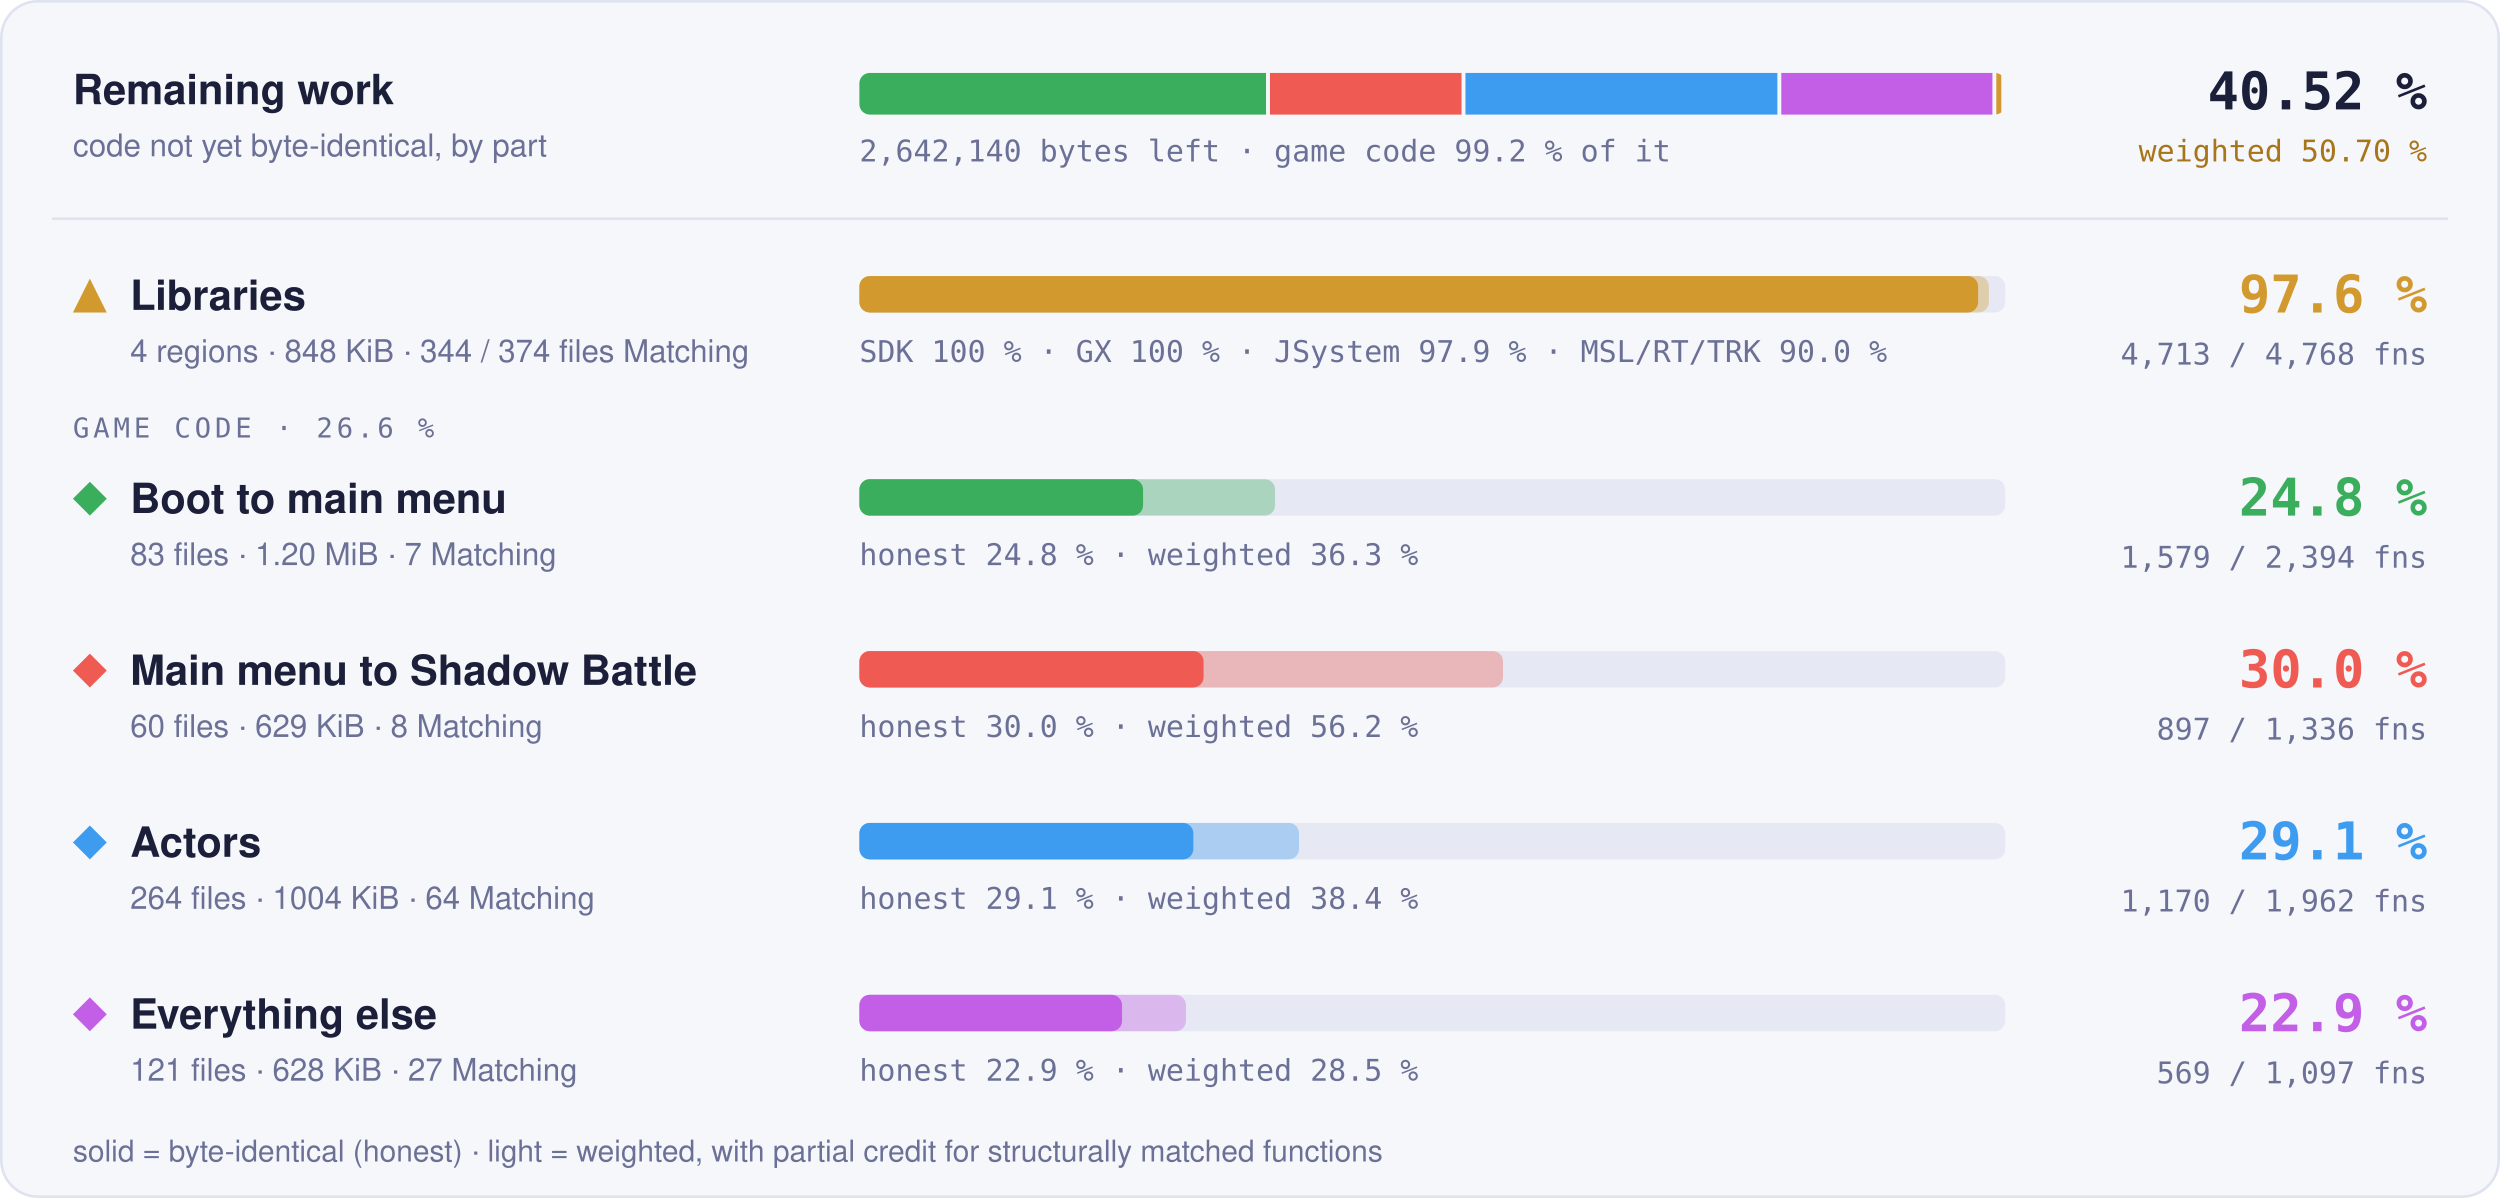
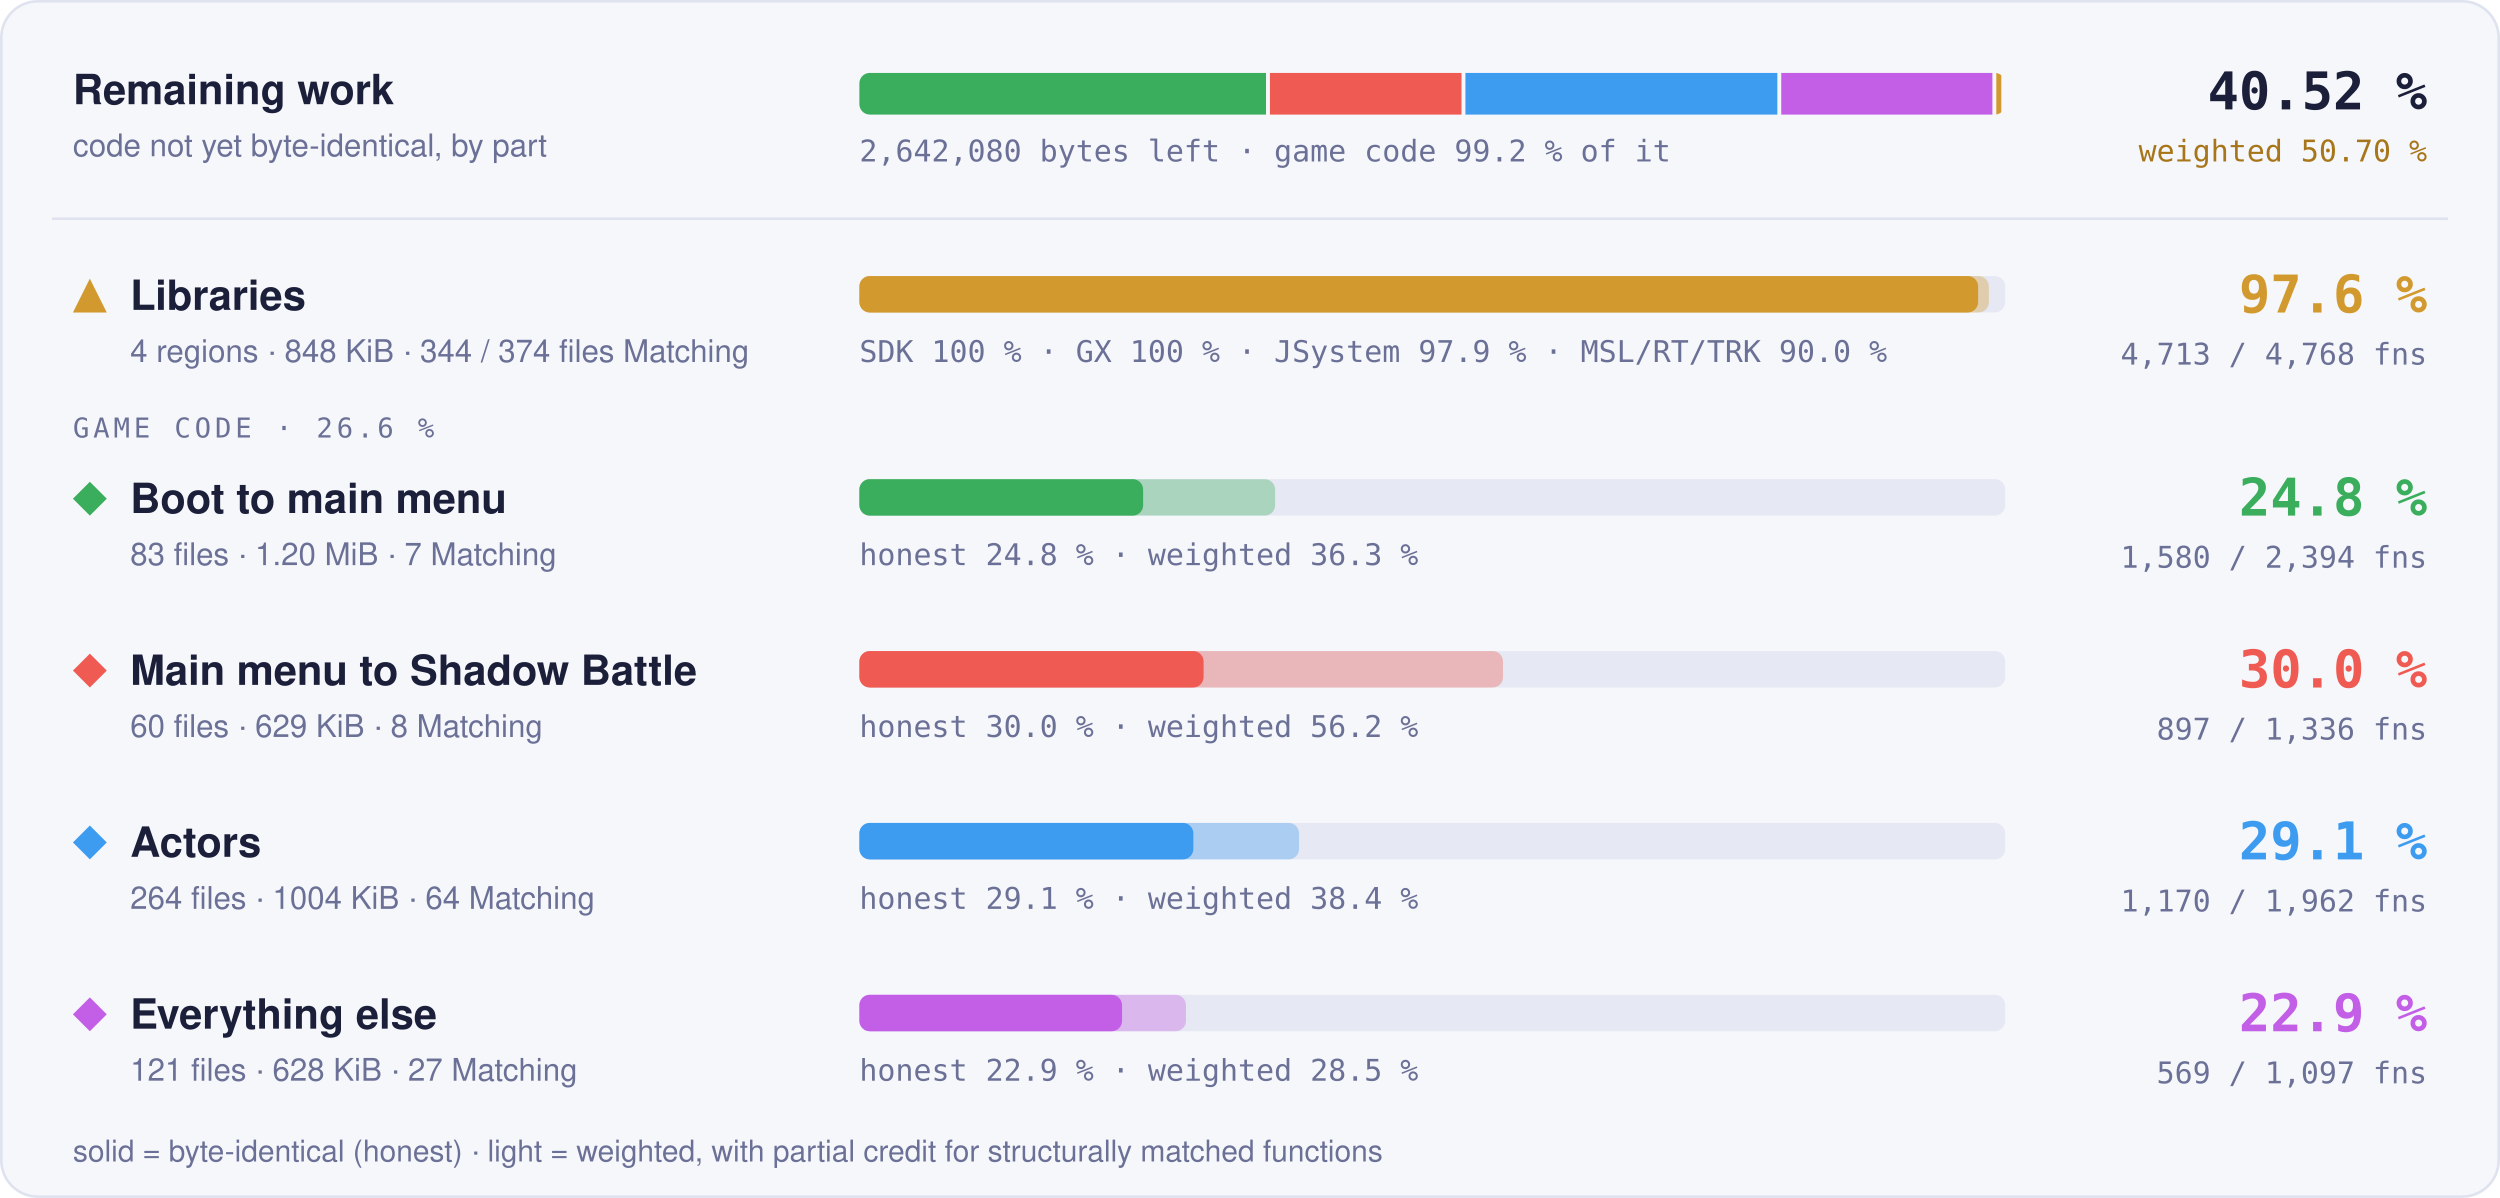
- <svg xmlns="http://www.w3.org/2000/svg" width="960" height="460" viewBox="0 0 960 460" role="img" aria-label="Progress overview: Libraries 97.6 % of code, 4713 of 4768 functions; Boot to main menu 24.8 % of code, 1579 of 2394 functions; Main menu to Shadow Battle 30.0 % of code, 897 of 1336 functions; Actors 29.1 % of code, 1170 of 1962 functions; Everything else 22.9 % of code, 569 of 1097 functions">
+ <svg xmlns="http://www.w3.org/2000/svg" width="960" height="460" viewBox="0 0 960 460" role="img" aria-label="Progress overview: Libraries 97.6 % of code, 4713 of 4768 functions; Boot to main menu 24.8 % of code, 1580 of 2394 functions; Main menu to Shadow Battle 30.0 % of code, 897 of 1336 functions; Actors 29.1 % of code, 1170 of 1962 functions; Everything else 22.9 % of code, 569 of 1097 functions">
  <style>text { font-family: -apple-system, BlinkMacSystemFont, 'Segoe UI', Helvetica, Arial, sans-serif; } .mono { font-family: ui-monospace, SFMono-Regular, 'SF Mono', Menlo, Consolas, monospace; } .grow { transform-box: fill-box; transform-origin: 0 50%; animation: grow 1.4s cubic-bezier(.2,.8,.2,1) both; } @keyframes grow { from { transform: scaleX(0); } } @media (prefers-reduced-motion: reduce) { * { animation: none !important; } }</style>
  <rect x="0.5" y="0.5" width="959" height="459" rx="14" fill="#f6f7fb" stroke="#dfe2ef" />
  <text x="28" y="40" font-size="16" font-weight="700" fill="#1b1f3a">Remaining work</text>
  <text x="28" y="60" font-size="12" fill="#6b7096">code not yet byte-identical, by part</text>
  <clipPath id="rw">
    <rect x="330" y="28" width="440" height="16" rx="4" />
  </clipPath>
  <g clip-path="url(#rw)">
-     <rect class="grow" x="330.00" y="28" width="156.16" height="16" fill="#3aae5c" />
-     <rect class="grow" x="487.66" y="28" width="73.57" height="16" fill="#ef5b52" />
-     <rect class="grow" x="562.73" y="28" width="119.78" height="16" fill="#3d9cf0" />
-     <rect class="grow" x="684.01" y="28" width="81.08" height="16" fill="#c35ee6" />
+     <rect class="grow" x="330.00" y="28" width="156.15" height="16" fill="#3aae5c" />
+     <rect class="grow" x="487.65" y="28" width="73.57" height="16" fill="#ef5b52" />
+     <rect class="grow" x="562.72" y="28" width="119.78" height="16" fill="#3d9cf0" />
+     <rect class="grow" x="684.00" y="28" width="81.08" height="16" fill="#c35ee6" />
    <rect class="grow" x="766.58" y="28" width="1.92" height="16" fill="#d29a2e" />
  </g>
-   <text x="330" y="62" class="mono" font-size="11.5" fill="#6b7096">2,642,140 bytes left · game code 99.2 % of it</text>
+   <text x="330" y="62" class="mono" font-size="11.5" fill="#6b7096">2,642,080 bytes left · game code 99.2 % of it</text>
  <text x="932" y="42" text-anchor="end" class="mono" font-size="20" font-weight="700" fill="#1b1f3a">40.52 %</text>
  <text x="932" y="62" text-anchor="end" class="mono" font-size="11.5" fill="#a8761a">weighted 50.70 %</text>
  <line x1="20" x2="940" y1="84" y2="84" stroke="#dfe2ef" />
  <g fill="#d29a2e">
    <path d="M34.5 107L41 120L28 120Z" />
  </g>
  <text x="50" y="119" font-size="16" font-weight="700" fill="#1b1f3a">Libraries</text>
  <text x="50" y="139" font-size="12" fill="#6b7096">4 regions · 848 KiB · 344 / 374 files Matching</text>
  <rect x="330" y="106" width="440" height="14" rx="4" fill="#e6e8f3" />
  <rect class="grow" style="animation-delay:0.0s" x="330" y="106" width="433.73" height="14" rx="4" fill="#d29a2e" fill-opacity="0.35" />
  <rect class="grow" style="animation-delay:0.0s" x="330" y="106" width="429.60" height="14" rx="4" fill="#d29a2e" />
  <text x="330" y="139" class="mono" font-size="11.5" fill="#6b7096">SDK 100 % · GX 100 % · JSystem 97.9 % · MSL/RT/TRK 90.0 %</text>
  <text x="932" y="120" text-anchor="end" class="mono" font-size="20" font-weight="700" fill="#d29a2e">97.6 %</text>
  <text x="932" y="140" text-anchor="end" class="mono" font-size="11.5" fill="#6b7096">4,713 / 4,768 fns</text>
  <text x="28" y="168" class="mono" font-size="10.5" letter-spacing="0.14em" fill="#6b7096">GAME CODE · 26.6 %</text>
  <g fill="#3aae5c">
    <path d="M34.5 185L41 191.5L34.5 198L28 191.5Z" />
  </g>
  <text x="50" y="197" font-size="16" font-weight="700" fill="#1b1f3a">Boot to main menu</text>
  <text x="50" y="217" font-size="12" fill="#6b7096">83 files · 1.20 MiB · 7 Matching</text>
  <rect x="330" y="184" width="440" height="14" rx="4" fill="#e6e8f3" />
-   <rect class="grow" style="animation-delay:0.1s" x="330" y="184" width="159.62" height="14" rx="4" fill="#3aae5c" fill-opacity="0.35" />
-   <rect class="grow" style="animation-delay:0.1s" x="330" y="184" width="108.94" height="14" rx="4" fill="#3aae5c" />
+   <rect class="grow" style="animation-delay:0.1s" x="330" y="184" width="159.64" height="14" rx="4" fill="#3aae5c" fill-opacity="0.35" />
+   <rect class="grow" style="animation-delay:0.1s" x="330" y="184" width="108.96" height="14" rx="4" fill="#3aae5c" />
  <text x="330" y="217" class="mono" font-size="11.5" fill="#6b7096">honest 24.8 % · weighted 36.3 %</text>
  <text x="932" y="198" text-anchor="end" class="mono" font-size="20" font-weight="700" fill="#3aae5c">24.8 %</text>
-   <text x="932" y="218" text-anchor="end" class="mono" font-size="11.5" fill="#6b7096">1,579 / 2,394 fns</text>
+   <text x="932" y="218" text-anchor="end" class="mono" font-size="11.5" fill="#6b7096">1,580 / 2,394 fns</text>
  <g fill="#ef5b52">
    <path d="M34.5 251L41 257.5L34.5 264L28 257.5Z" />
  </g>
  <text x="50" y="263" font-size="16" font-weight="700" fill="#1b1f3a">Main menu to Shadow Battle</text>
  <text x="50" y="283" font-size="12" fill="#6b7096">60 files · 629 KiB · 8 Matching</text>
  <rect x="330" y="250" width="440" height="14" rx="4" fill="#e6e8f3" />
  <rect class="grow" style="animation-delay:0.2s" x="330" y="250" width="247.16" height="14" rx="4" fill="#ef5b52" fill-opacity="0.35" />
  <rect class="grow" style="animation-delay:0.2s" x="330" y="250" width="132.18" height="14" rx="4" fill="#ef5b52" />
  <text x="330" y="283" class="mono" font-size="11.5" fill="#6b7096">honest 30.0 % · weighted 56.2 %</text>
  <text x="932" y="264" text-anchor="end" class="mono" font-size="20" font-weight="700" fill="#ef5b52">30.0 %</text>
  <text x="932" y="284" text-anchor="end" class="mono" font-size="11.5" fill="#6b7096">897 / 1,336 fns</text>
  <g fill="#3d9cf0">
    <path d="M34.5 317L41 323.5L34.5 330L28 323.5Z" />
  </g>
  <text x="50" y="329" font-size="16" font-weight="700" fill="#1b1f3a">Actors</text>
  <text x="50" y="349" font-size="12" fill="#6b7096">264 files · 1004 KiB · 64 Matching</text>
  <rect x="330" y="316" width="440" height="14" rx="4" fill="#e6e8f3" />
  <rect class="grow" style="animation-delay:0.3s" x="330" y="316" width="168.82" height="14" rx="4" fill="#3d9cf0" fill-opacity="0.35" />
  <rect class="grow" style="animation-delay:0.3s" x="330" y="316" width="128.24" height="14" rx="4" fill="#3d9cf0" />
  <text x="330" y="349" class="mono" font-size="11.5" fill="#6b7096">honest 29.1 % · weighted 38.4 %</text>
  <text x="932" y="330" text-anchor="end" class="mono" font-size="20" font-weight="700" fill="#3d9cf0">29.1 %</text>
  <text x="932" y="350" text-anchor="end" class="mono" font-size="11.5" fill="#6b7096">1,170 / 1,962 fns</text>
  <g fill="#c35ee6">
    <path d="M34.5 383L41 389.5L34.5 396L28 389.5Z" />
  </g>
  <text x="50" y="395" font-size="16" font-weight="700" fill="#1b1f3a">Everything else</text>
  <text x="50" y="415" font-size="12" fill="#6b7096">121 files · 628 KiB · 27 Matching</text>
  <rect x="330" y="382" width="440" height="14" rx="4" fill="#e6e8f3" />
  <rect class="grow" style="animation-delay:0.4s" x="330" y="382" width="125.42" height="14" rx="4" fill="#c35ee6" fill-opacity="0.35" />
  <rect class="grow" style="animation-delay:0.4s" x="330" y="382" width="100.87" height="14" rx="4" fill="#c35ee6" />
  <text x="330" y="415" class="mono" font-size="11.5" fill="#6b7096">honest 22.9 % · weighted 28.5 %</text>
  <text x="932" y="396" text-anchor="end" class="mono" font-size="20" font-weight="700" fill="#c35ee6">22.9 %</text>
  <text x="932" y="416" text-anchor="end" class="mono" font-size="11.5" fill="#6b7096">569 / 1,097 fns</text>
  <text x="28" y="446" font-size="11.5" fill="#6b7096">solid = byte-identical (honest) · light = weighted, with partial credit for structurally matched functions</text>
</svg>
